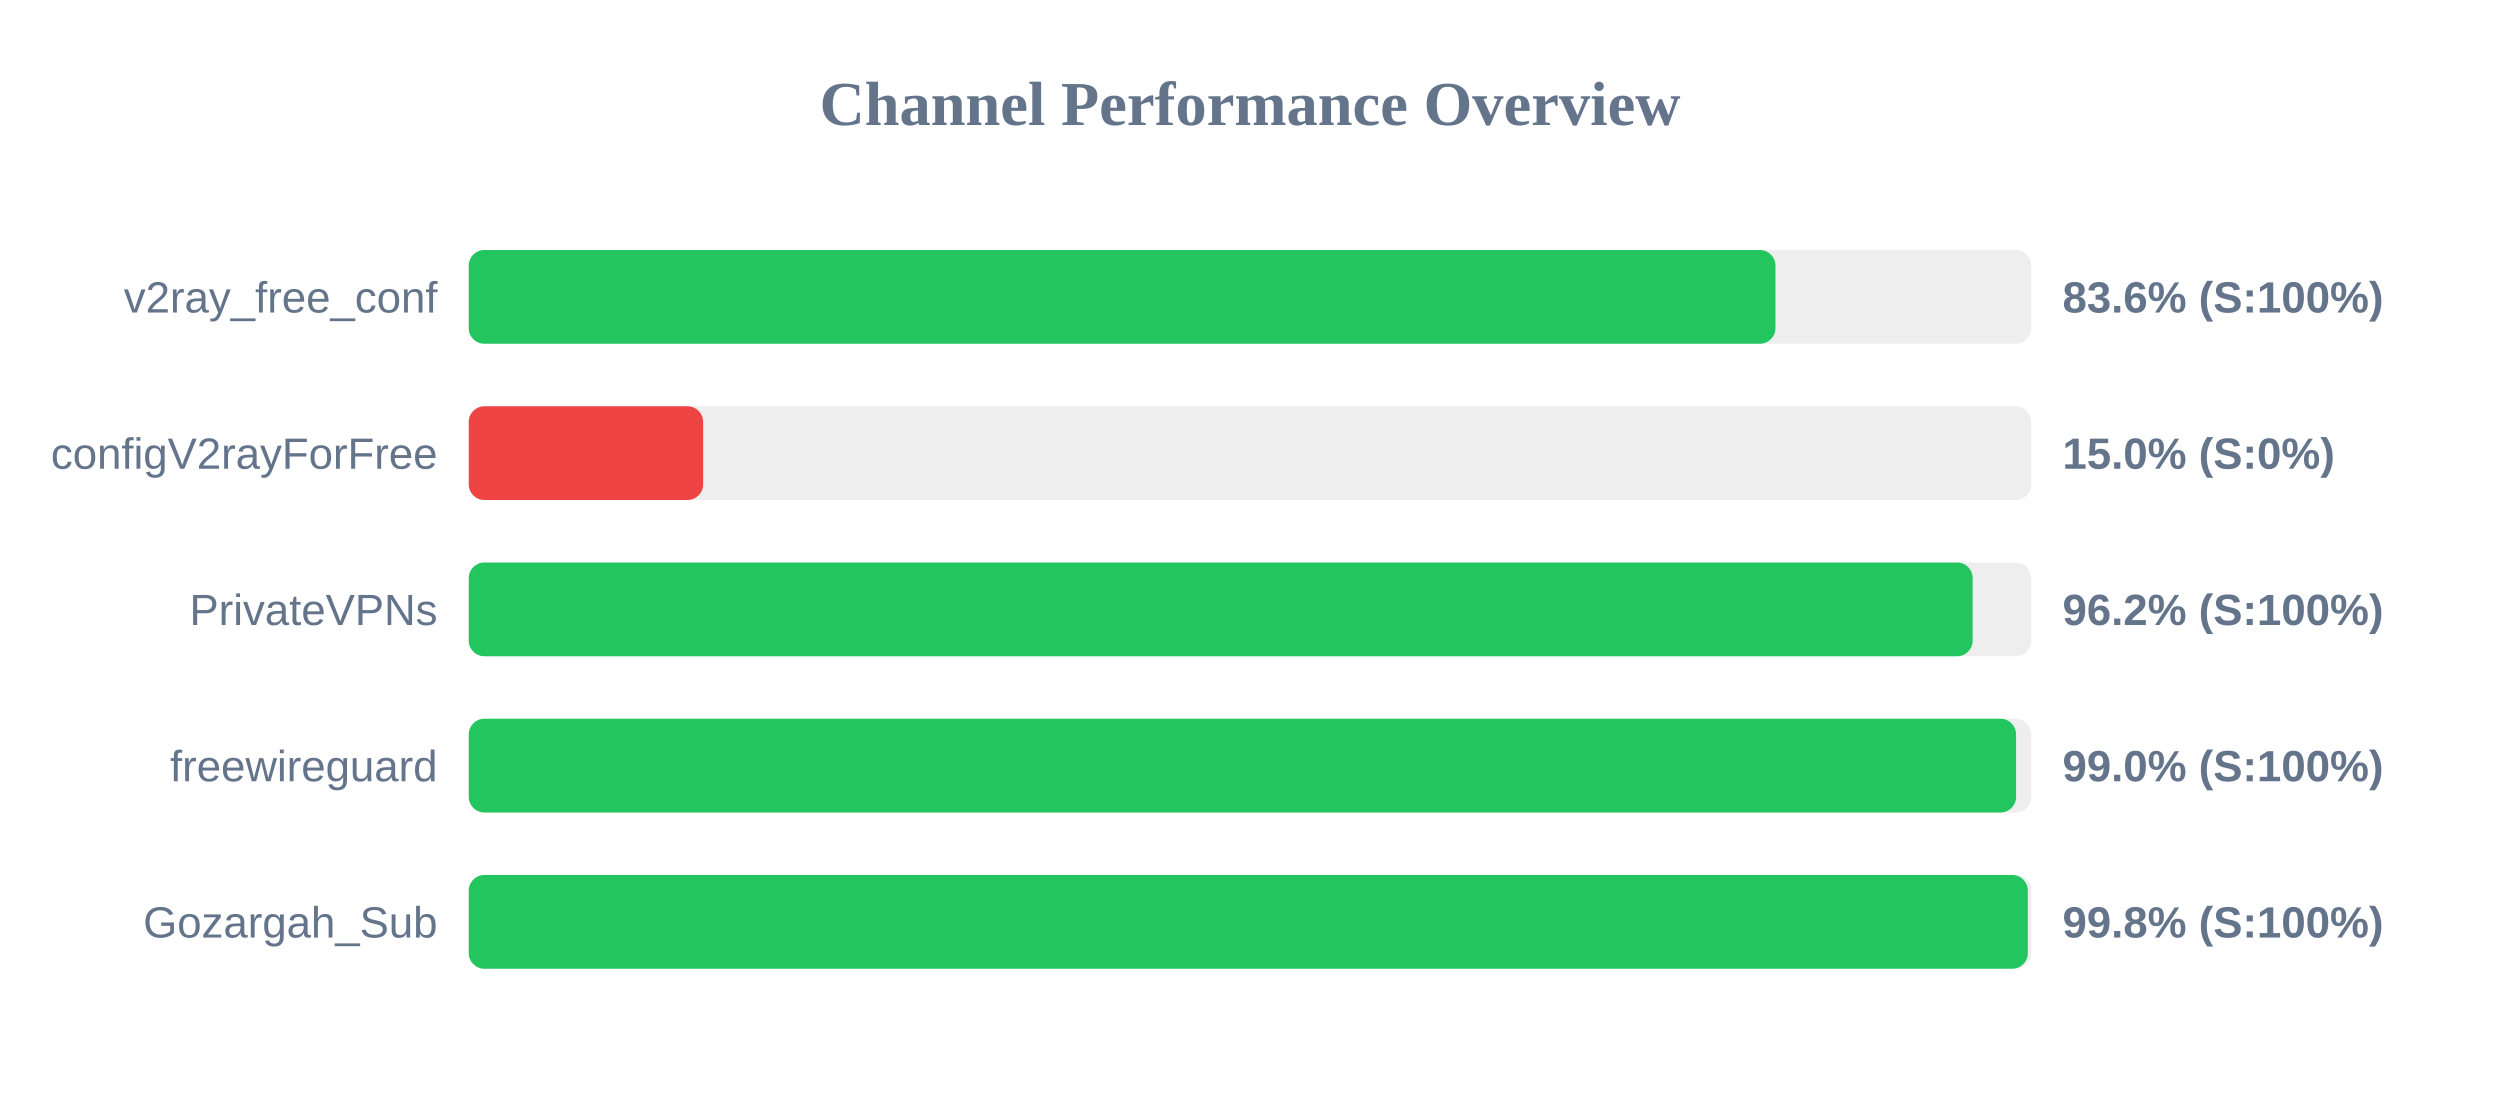
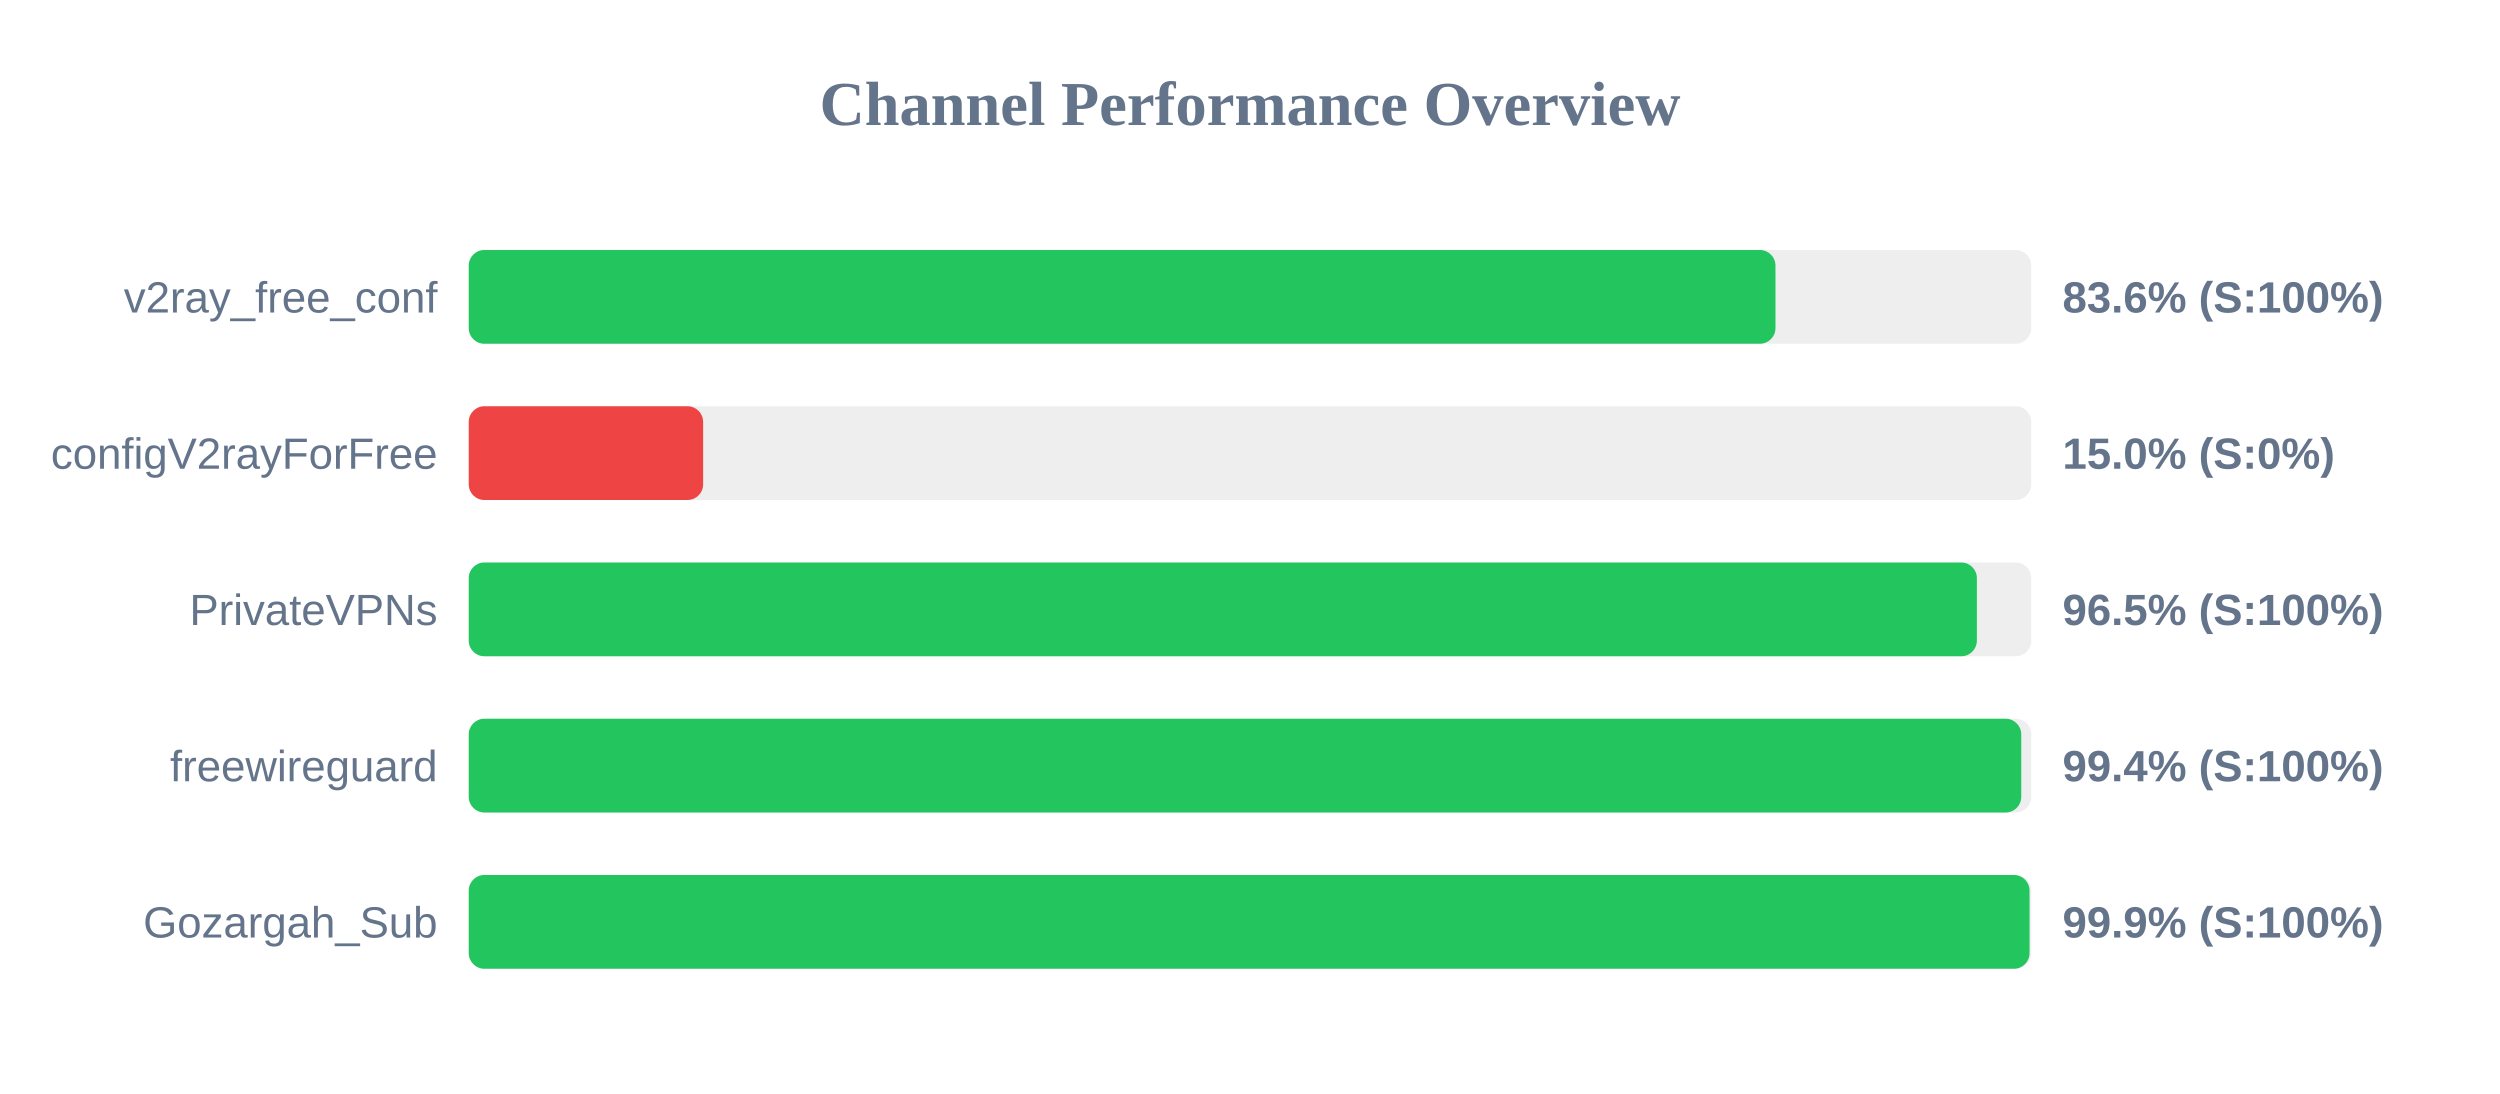
<svg xmlns="http://www.w3.org/2000/svg" width="800" height="350" version="1.1">
  <style>
        .row { font: 14px Arial; fill: #64748b; }
        .score { font: bold 14px Arial; fill: #64748b; }
    </style>
  <text x="400" y="40" text-anchor="middle" font-size="20px" font-weight="bold" fill="#64748b">Channel Performance Overview</text>
  <rect x="150" y="80" width="500" height="30" fill="#eee" rx="5" />
  <rect x="150" y="80" width="418.15" height="30" fill="#22c55e" rx="5" />
  <text x="140" y="100" text-anchor="end" class="row">v2ray_free_conf</text>
  <text x="660" y="100" text-anchor="start" class="score">83.6% (S:100%)</text>
  <rect x="150" y="130" width="500" height="30" fill="#eee" rx="5" />
  <rect x="150" y="130" width="75.0" height="30" fill="#ef4444" rx="5" />
  <text x="140" y="150" text-anchor="end" class="row">configV2rayForFree</text>
  <text x="660" y="150" text-anchor="start" class="score">15.0% (S:0%)</text>
  <rect x="150" y="180" width="500" height="30" fill="#eee" rx="5" />
-   <rect x="150" y="180" width="481.25" height="30" fill="#22c55e" rx="5" />
+   <rect x="150" y="180" width="482.6" height="30" fill="#22c55e" rx="5" />
  <text x="140" y="200" text-anchor="end" class="row">PrivateVPNs</text>
-   <text x="660" y="200" text-anchor="start" class="score">96.2% (S:100%)</text>
+   <text x="660" y="200" text-anchor="start" class="score">96.5% (S:100%)</text>
  <rect x="150" y="230" width="500" height="30" fill="#eee" rx="5" />
-   <rect x="150" y="230" width="495.15" height="30" fill="#22c55e" rx="5" />
+   <rect x="150" y="230" width="496.8" height="30" fill="#22c55e" rx="5" />
  <text x="140" y="250" text-anchor="end" class="row">freewireguard</text>
-   <text x="660" y="250" text-anchor="start" class="score">99.0% (S:100%)</text>
+   <text x="660" y="250" text-anchor="start" class="score">99.4% (S:100%)</text>
  <rect x="150" y="280" width="500" height="30" fill="#eee" rx="5" />
-   <rect x="150" y="280" width="498.9" height="30" fill="#22c55e" rx="5" />
+   <rect x="150" y="280" width="499.45" height="30" fill="#22c55e" rx="5" />
  <text x="140" y="300" text-anchor="end" class="row">Gozargah_Sub</text>
-   <text x="660" y="300" text-anchor="start" class="score">99.8% (S:100%)</text>
+   <text x="660" y="300" text-anchor="start" class="score">99.9% (S:100%)</text>
</svg>
